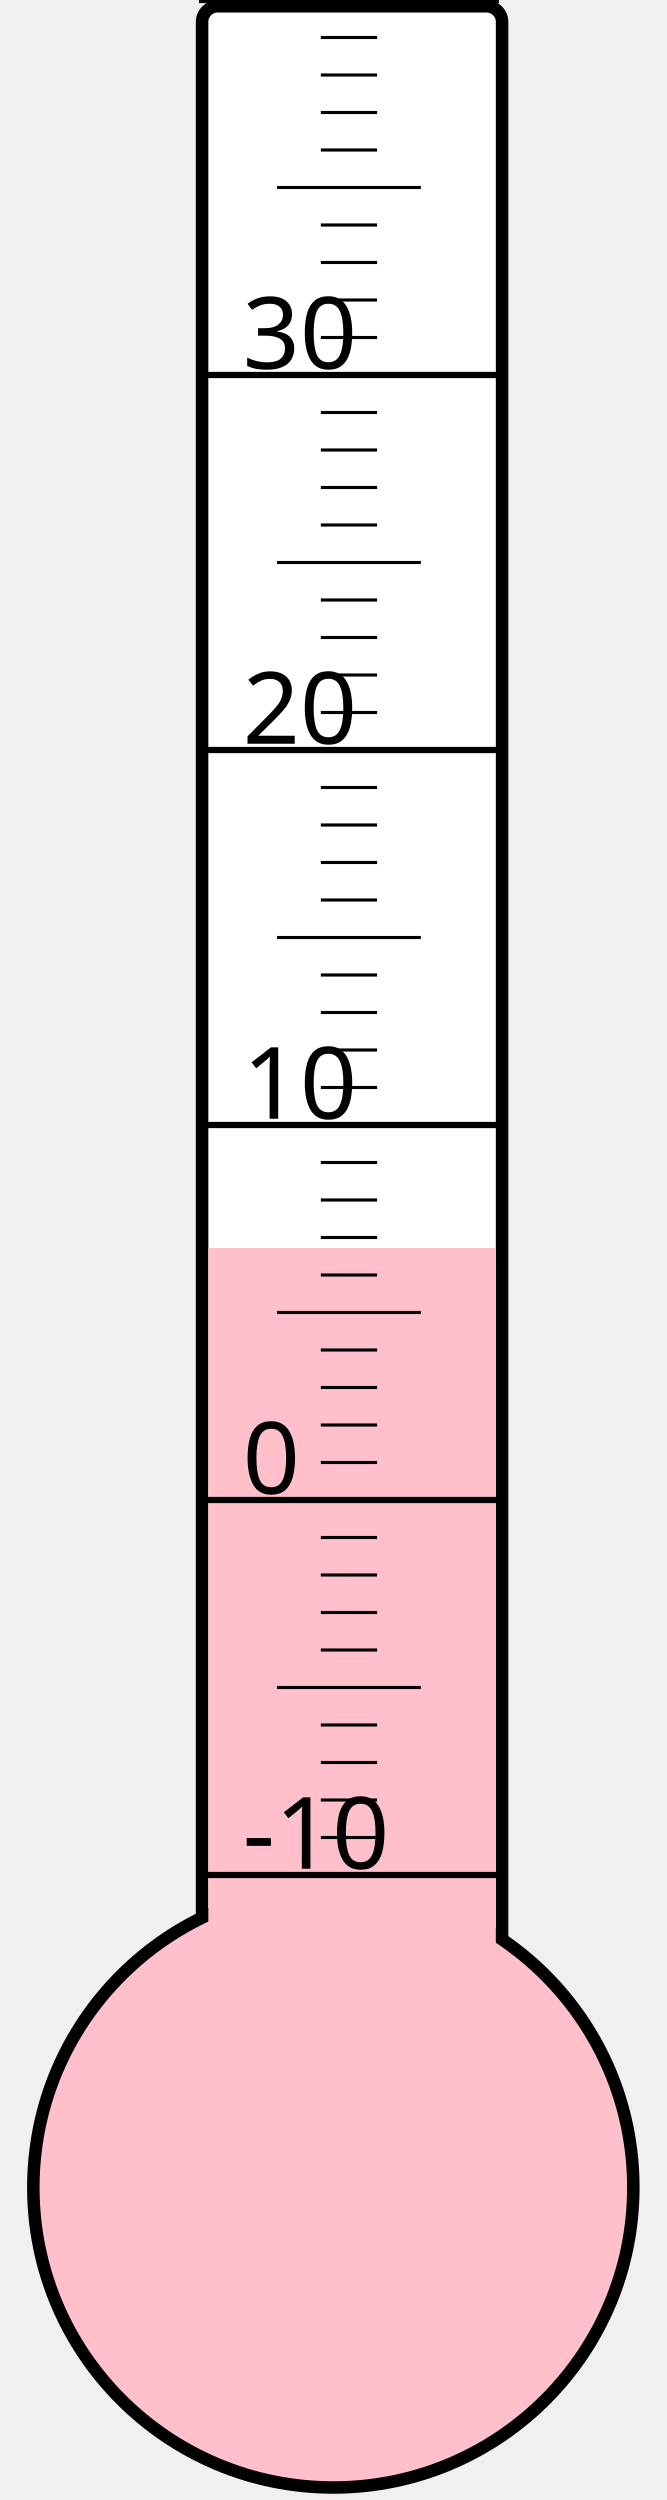
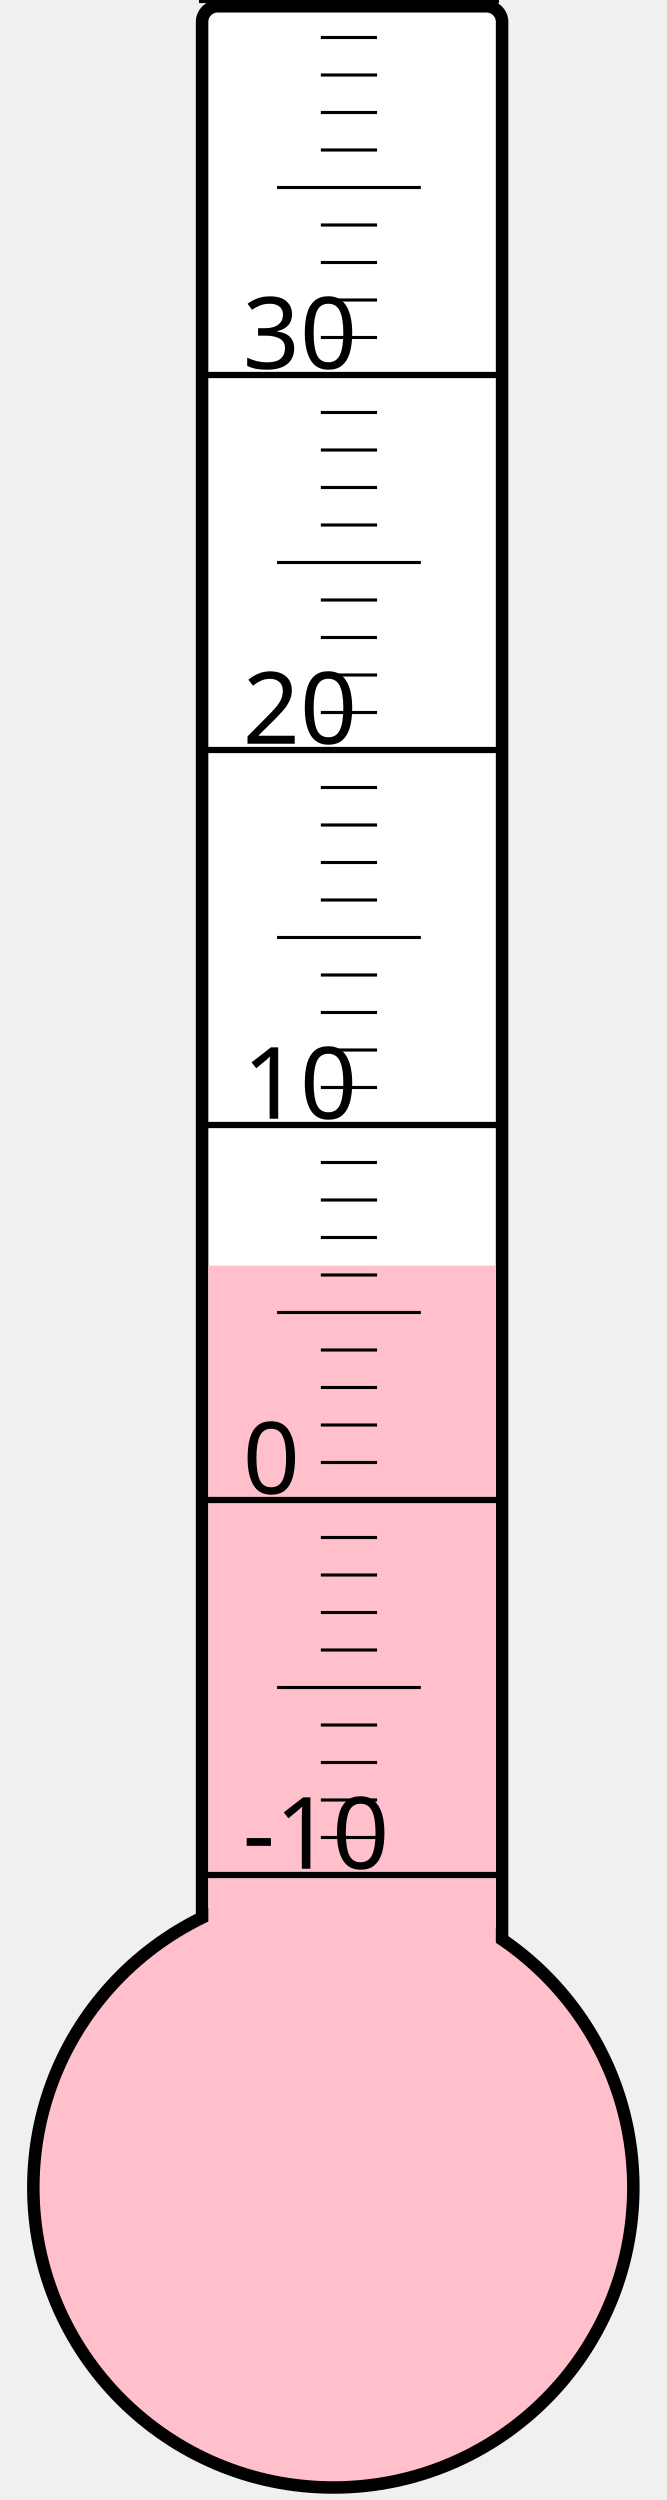
<svg xmlns="http://www.w3.org/2000/svg" width="40px" height="150px" viewBox="0 0 200 800">
  <rect width="200" height="800" x="0" y="0" style="fill: #ffffeb; fill-opacity: 0;" />
  <rect width="96" height="680" x="58" y="2" rx="5" ry="5" style="fill: white; fill-opacity: 1; stroke: black; stroke-width: 4;" />
  <circle cx="100" cy="700" r="96" style="fill: pink; stroke: black; stroke-width: 4;" />
-   <rect width="92" height="300.625" x="60" y="399.375" style="fill: pink; fill-opacity: 1; stroke-width: 0;" />
+   <rect width="92" height="295.0" x="60" y="405.0" style="fill: pink; fill-opacity: 1; stroke-width: 0;" />
  <text x="71" y="598" style="font-family: sans-serif; font-size: 24pt;">-10</text>
  <text x="71" y="478" style="font-family: sans-serif; font-size: 24pt;">0</text>
  <text x="71" y="358" style="font-family: sans-serif; font-size: 24pt;">10</text>
  <text x="71" y="238" style="font-family: sans-serif; font-size: 24pt;">20</text>
  <text x="71" y="118" style="font-family: sans-serif; font-size: 24pt;">30</text>
  <g style="stroke: black;">
    <line x1="57" y1="600" x2="153" y2="600" style="stroke-width: 2;" />
    <line x1="96" y1="588" x2="114" y2="588" style="stroke-width: 1;" />
    <line x1="96" y1="576" x2="114" y2="576" style="stroke-width: 1;" />
    <line x1="96" y1="564" x2="114" y2="564" style="stroke-width: 1;" />
    <line x1="96" y1="552" x2="114" y2="552" style="stroke-width: 1;" />
    <line x1="82" y1="540" x2="128" y2="540" style="stroke-width: 1;" />
    <line x1="96" y1="528" x2="114" y2="528" style="stroke-width: 1;" />
    <line x1="96" y1="516" x2="114" y2="516" style="stroke-width: 1;" />
    <line x1="96" y1="504" x2="114" y2="504" style="stroke-width: 1;" />
    <line x1="96" y1="492" x2="114" y2="492" style="stroke-width: 1;" />
    <line x1="57" y1="480" x2="153" y2="480" style="stroke-width: 2;" />
    <line x1="96" y1="468" x2="114" y2="468" style="stroke-width: 1;" />
    <line x1="96" y1="456" x2="114" y2="456" style="stroke-width: 1;" />
    <line x1="96" y1="444" x2="114" y2="444" style="stroke-width: 1;" />
    <line x1="96" y1="432" x2="114" y2="432" style="stroke-width: 1;" />
    <line x1="82" y1="420" x2="128" y2="420" style="stroke-width: 1;" />
    <line x1="96" y1="408" x2="114" y2="408" style="stroke-width: 1;" />
    <line x1="96" y1="396" x2="114" y2="396" style="stroke-width: 1;" />
    <line x1="96" y1="384" x2="114" y2="384" style="stroke-width: 1;" />
    <line x1="96" y1="372" x2="114" y2="372" style="stroke-width: 1;" />
    <line x1="57" y1="360" x2="153" y2="360" style="stroke-width: 2;" />
    <line x1="96" y1="348" x2="114" y2="348" style="stroke-width: 1;" />
    <line x1="96" y1="336" x2="114" y2="336" style="stroke-width: 1;" />
    <line x1="96" y1="324" x2="114" y2="324" style="stroke-width: 1;" />
    <line x1="96" y1="312" x2="114" y2="312" style="stroke-width: 1;" />
    <line x1="82" y1="300" x2="128" y2="300" style="stroke-width: 1;" />
    <line x1="96" y1="288" x2="114" y2="288" style="stroke-width: 1;" />
    <line x1="96" y1="276" x2="114" y2="276" style="stroke-width: 1;" />
    <line x1="96" y1="264" x2="114" y2="264" style="stroke-width: 1;" />
    <line x1="96" y1="252" x2="114" y2="252" style="stroke-width: 1;" />
    <line x1="57" y1="240" x2="153" y2="240" style="stroke-width: 2;" />
    <line x1="96" y1="228" x2="114" y2="228" style="stroke-width: 1;" />
    <line x1="96" y1="216" x2="114" y2="216" style="stroke-width: 1;" />
    <line x1="96" y1="204" x2="114" y2="204" style="stroke-width: 1;" />
    <line x1="96" y1="192" x2="114" y2="192" style="stroke-width: 1;" />
    <line x1="82" y1="180" x2="128" y2="180" style="stroke-width: 1;" />
    <line x1="96" y1="168" x2="114" y2="168" style="stroke-width: 1;" />
    <line x1="96" y1="156" x2="114" y2="156" style="stroke-width: 1;" />
    <line x1="96" y1="144" x2="114" y2="144" style="stroke-width: 1;" />
    <line x1="96" y1="132" x2="114" y2="132" style="stroke-width: 1;" />
    <line x1="57" y1="120" x2="153" y2="120" style="stroke-width: 2;" />
    <line x1="96" y1="108" x2="114" y2="108" style="stroke-width: 1;" />
    <line x1="96" y1="96" x2="114" y2="96" style="stroke-width: 1;" />
    <line x1="96" y1="84" x2="114" y2="84" style="stroke-width: 1;" />
    <line x1="96" y1="72" x2="114" y2="72" style="stroke-width: 1;" />
    <line x1="82" y1="60" x2="128" y2="60" style="stroke-width: 1;" />
    <line x1="96" y1="48" x2="114" y2="48" style="stroke-width: 1;" />
    <line x1="96" y1="36" x2="114" y2="36" style="stroke-width: 1;" />
    <line x1="96" y1="24" x2="114" y2="24" style="stroke-width: 1;" />
    <line x1="96" y1="12" x2="114" y2="12" style="stroke-width: 1;" />
    <line x1="57" y1="0" x2="153" y2="0" style="stroke-width: 2;" />
  </g>
</svg>
